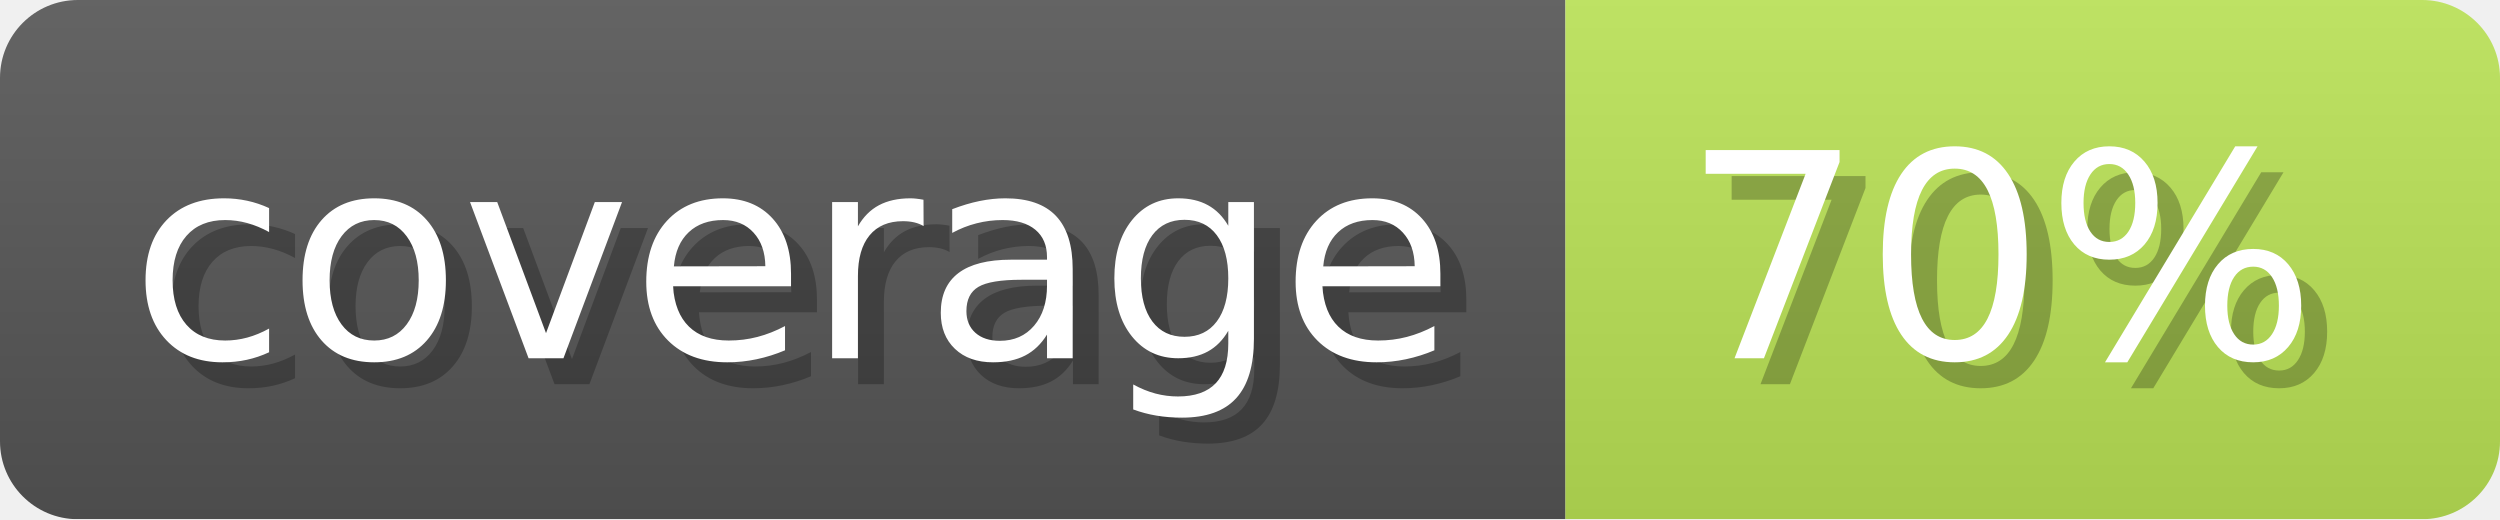
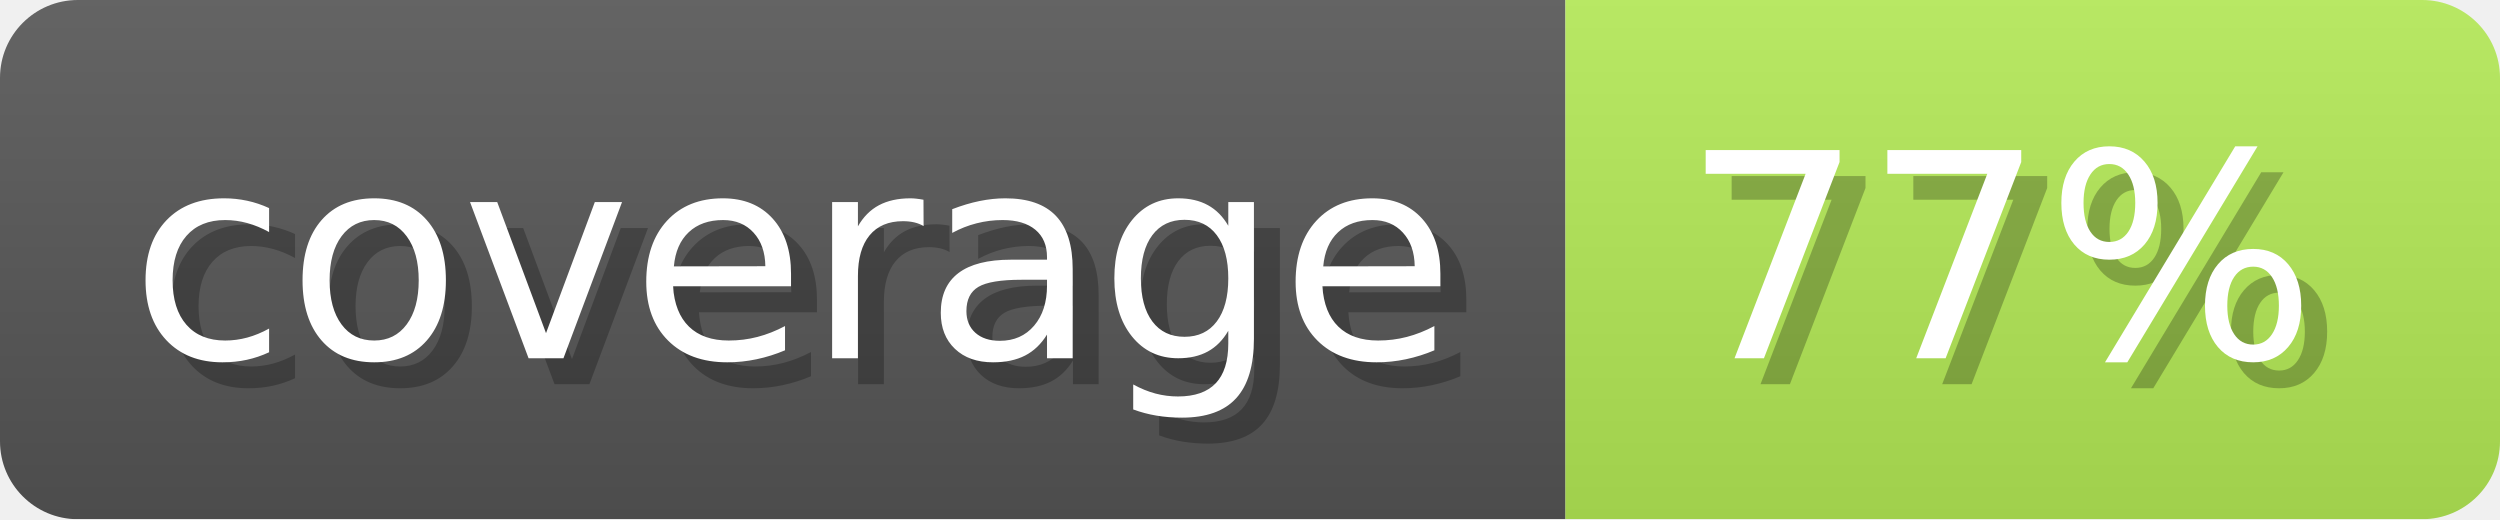
- <svg xmlns="http://www.w3.org/2000/svg" width="96.3" height="20" viewBox="0 0 963 200" role="img" aria-label="coverage: 70%">
+ <svg xmlns="http://www.w3.org/2000/svg" width="96.3" height="20" viewBox="0 0 963 200" role="img" aria-label="coverage: 77%">
  <linearGradient id="a" x2="0" y2="100%">
    <stop offset="0" stop-opacity=".1" stop-color="#EEE" />
    <stop offset="1" stop-opacity=".1" />
  </linearGradient>
  <mask id="m">
    <rect width="963" height="200" rx="30" fill="#FFF" />
  </mask>
  <g mask="url(#m)">
    <rect width="603" height="200" fill="#555" />
-     <rect width="360" height="200" fill="#b9e155" x="603" />
+     <rect width="360" height="200" fill="#b2e855" x="603" />
    <rect width="963" height="200" fill="url(#a)" />
  </g>
  <g aria-hidden="true" fill="#fff" text-anchor="start" font-family="Verdana,DejaVu Sans,sans-serif" font-size="110">
    <text x="60" y="148" textLength="503" fill="#000" opacity="0.25">coverage</text>
    <text x="50" y="138" textLength="503">coverage</text>
-     <text x="658" y="148" textLength="260" fill="#000" opacity="0.25">70%</text>
-     <text x="648" y="138" textLength="260">70%</text>
+     <text x="658" y="148" textLength="260" fill="#000" opacity="0.25">77%</text>
+     <text x="648" y="138" textLength="260">77%</text>
  </g>
</svg>
